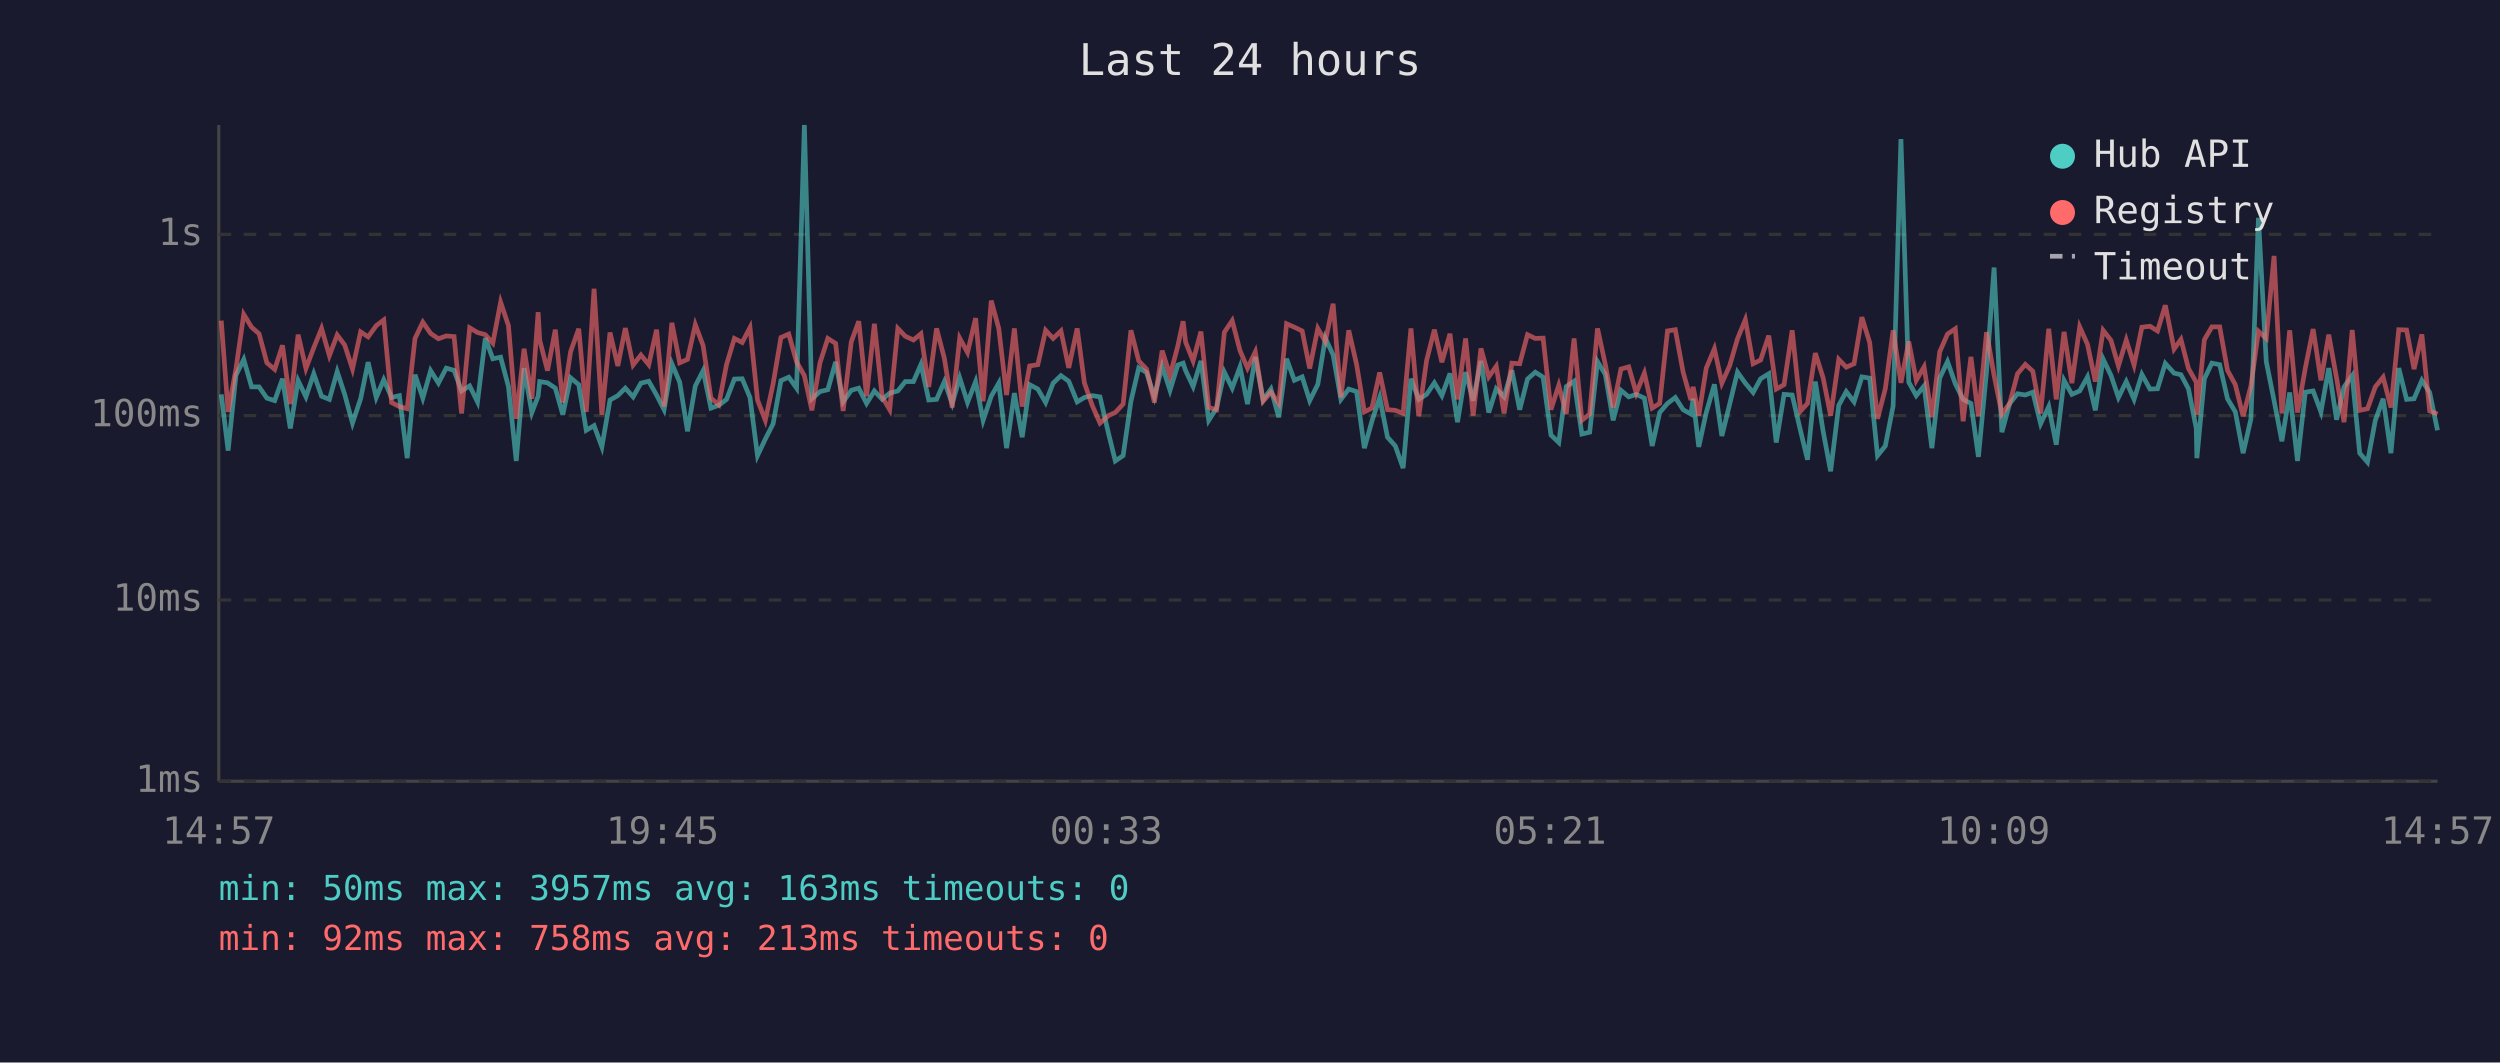
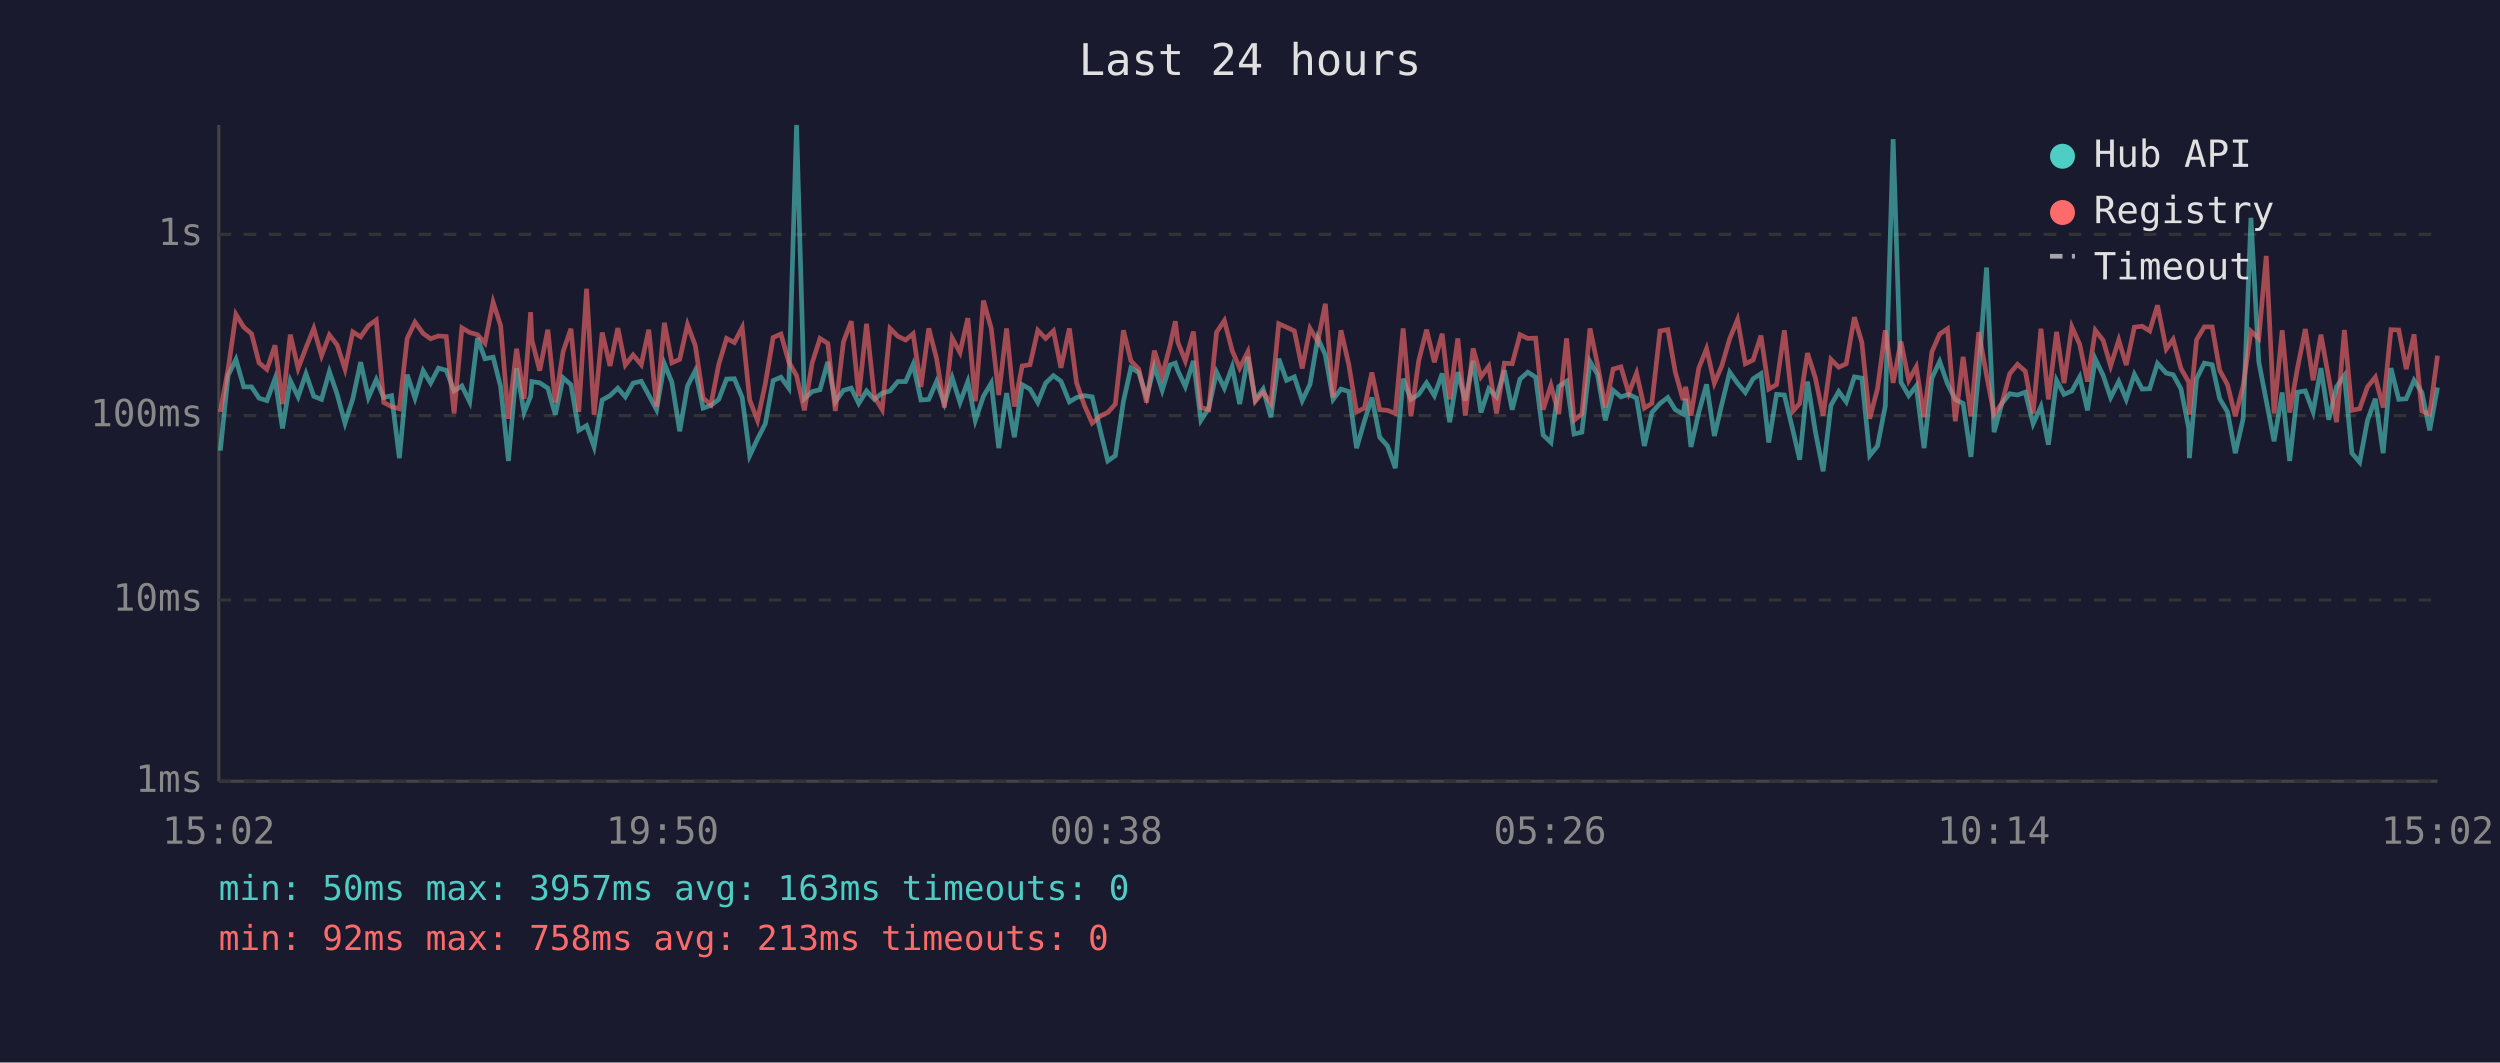
<svg xmlns="http://www.w3.org/2000/svg" viewBox="0 0 800 340" font-family="monospace" font-size="12">
  <rect width="800" height="340" fill="#1a1a2e" />
  <text x="400" y="24" fill="#e0e0e0" font-size="14" text-anchor="middle">Last 24 hours</text>
  <line x1="70" y1="40" x2="70" y2="250" stroke="#444" stroke-width="1" />
  <line x1="70" y1="250" x2="780" y2="250" stroke="#444" stroke-width="1" />
  <line x1="70" y1="250" x2="780" y2="250" stroke="#333" stroke-width="1" stroke-dasharray="4" />
  <text x="65" y="250" fill="#888" text-anchor="end" dominant-baseline="middle">1ms</text>
  <line x1="70" y1="192" x2="780" y2="192" stroke="#333" stroke-width="1" stroke-dasharray="4" />
  <text x="65" y="192" fill="#888" text-anchor="end" dominant-baseline="middle">10ms</text>
  <line x1="70" y1="133" x2="780" y2="133" stroke="#333" stroke-width="1" stroke-dasharray="4" />
  <text x="65" y="133" fill="#888" text-anchor="end" dominant-baseline="middle">100ms</text>
  <line x1="70" y1="75" x2="780" y2="75" stroke="#333" stroke-width="1" stroke-dasharray="4" />
  <text x="65" y="75" fill="#888" text-anchor="end" dominant-baseline="middle">1s</text>
-   <text x="70" y="270" fill="#888" text-anchor="middle">14:57</text>
-   <text x="212" y="270" fill="#888" text-anchor="middle">19:45</text>
-   <text x="354" y="270" fill="#888" text-anchor="middle">00:33</text>
-   <text x="496" y="270" fill="#888" text-anchor="middle">05:21</text>
-   <text x="638" y="270" fill="#888" text-anchor="middle">10:09</text>
-   <text x="780" y="270" fill="#888" text-anchor="middle">14:57</text>
-   <polyline points="70.8,126.2 73.0,144.2 75.5,120.1 78.0,115.0 80.5,123.8 82.9,123.8 85.4,127.4 87.9,128.2 90.4,121.2 92.9,137.1 95.4,121.8 97.9,127.0 100.4,119.6 102.9,126.8 105.4,127.8 107.9,118.9 110.3,126.2 112.8,135.4 115.4,127.6 117.8,115.9 120.4,127.2 122.8,121.5 125.3,127.2 127.8,126.6 130.3,146.6 132.8,119.9 135.3,127.4 137.8,118.6 140.3,122.6 142.8,117.8 145.3,118.5 147.7,125.1 150.3,123.5 152.8,128.6 155.3,108.2 157.7,114.8 160.2,114.3 162.7,123.7 165.2,147.5 167.7,117.8 170.2,132.0 172.2,126.8 172.7,122.1 175.2,122.5 177.7,124.2 180.1,132.7 182.6,120.9 185.2,123.1 187.6,137.7 190.1,136.2 192.6,143.0 195.2,128.0 197.7,126.6 200.1,124.2 202.6,127.0 205.1,122.6 207.6,122.0 210.1,126.4 212.5,131.1 215.0,116.4 217.5,122.3 220.0,138.0 222.5,123.5 225.0,118.6 227.5,130.6 230.0,129.7 232.5,127.8 235.0,121.3 237.5,121.2 240.0,127.2 242.4,145.8 244.9,140.5 247.4,135.6 249.9,121.8 252.4,120.7 254.9,124.2 257.4,40.0 259.8,127.6 262.4,125.3 264.9,124.7 267.4,115.8 269.8,128.6 272.4,124.9 274.8,124.2 277.3,129.1 279.8,125.1 282.3,127.8 284.7,125.8 287.3,125.1 289.7,122.1 292.3,122.1 294.7,116.6 297.2,128.0 299.7,127.8 302.2,122.1 304.7,129.1 307.1,120.9 309.6,128.8 312.2,122.1 314.6,134.5 317.2,126.8 319.6,122.6 322.1,143.4 324.6,125.8 327.1,139.9 329.5,123.1 332.1,124.5 334.6,128.8 337.0,122.6 339.5,120.2 342.0,122.0 344.7,128.6 347.0,127.2 349.5,126.6 352.0,127.0 354.7,138.6 356.9,147.5 359.4,145.8 361.9,128.4 364.4,117.7 366.9,119.2 369.4,127.0 371.9,117.2 374.4,124.9 376.9,116.8 378.6,116.2 379.4,118.6 381.8,123.7 384.3,115.5 386.8,134.5 389.3,130.6 391.8,119.1 394.3,124.2 396.8,117.4 399.2,129.3 401.7,114.2 404.2,128.0 406.7,124.5 409.2,133.5 411.7,114.8 414.2,121.7 416.7,120.6 419.1,128.2 421.7,123.0 424.1,108.2 426.6,113.6 429.1,127.8 431.6,124.5 434.1,125.3 436.6,143.4 439.0,134.8 441.5,127.2 444.0,139.9 446.5,142.7 449.0,149.8 451.5,121.2 454.0,127.8 456.5,126.2 459.0,122.5 461.4,126.6 464.0,119.5 466.4,135.1 469.0,119.1 471.4,128.2 473.9,115.5 476.4,132.0 478.8,124.4 481.3,127.0 483.8,118.5 486.3,131.1 488.8,121.3 491.3,119.1 493.8,120.7 496.3,139.2 498.8,141.6 501.2,123.7 503.7,122.0 506.2,138.9 508.7,138.3 511.2,115.7 513.7,119.8 516.2,134.5 518.7,124.9 521.2,127.0 523.6,126.2 526.2,127.4 528.7,142.7 531.1,132.0 533.6,129.1 536.1,127.2 538.6,131.1 541.1,132.5 541.8,127.6 543.6,143.0 546.0,132.0 548.6,123.0 551.0,139.5 553.5,129.3 556.0,119.1 558.5,122.6 561.0,125.6 563.4,121.2 566.0,119.6 568.4,141.6 570.9,126.2 573.5,126.4 576.2,138.0 578.4,147.1 580.9,122.1 583.4,138.0 585.8,150.8 588.4,129.7 590.8,125.3 593.3,128.6 595.8,120.6 598.3,121.0 600.8,145.8 603.3,142.7 605.8,129.9 608.3,44.5 610.8,122.3 613.2,126.6 615.7,123.5 618.2,143.4 620.7,121.0 623.2,115.7 625.7,122.8 628.2,127.8 630.7,129.1 633.1,146.2 635.7,118.8 638.1,85.6 640.6,138.3 643.1,129.1 645.6,126.0 648.1,126.4 650.5,125.5 653.0,135.6 655.6,130.1 658.0,142.3 660.5,121.7 663.0,126.2 665.5,125.1 668.0,120.6 670.5,131.3 673.0,114.9 675.5,120.1 677.9,127.2 680.4,122.1 682.9,127.8 685.4,119.8 688.0,124.5 690.4,124.4 692.9,116.3 695.7,119.4 697.9,119.9 700.3,124.4 702.8,137.1 703.0,146.6 705.4,121.2 707.8,116.2 710.3,116.7 712.8,127.6 715.3,131.8 717.8,145.0 720.3,134.0 722.7,69.7 725.2,115.7 727.7,128.2 730.2,141.2 732.7,125.6 735.2,147.5 737.7,125.5 740.2,125.1 742.7,131.8 745.2,117.8 747.7,134.3 750.1,123.8 752.7,120.2 755.1,145.0 757.6,147.9 760.1,134.5 762.6,127.6 765.1,145.0 767.6,117.8 770.1,127.8 772.5,127.6 775.0,121.7 777.5,125.6 780.0,137.7" fill="none" stroke="#4ecdc4" stroke-width="1.5" opacity="0.6" />
-   <polyline points="70.8,102.6 73.0,131.8 75.5,118.1 78.0,100.6 80.5,104.7 82.9,106.8 85.4,116.1 87.9,118.2 90.4,110.5 92.9,129.3 95.4,107.1 97.9,117.9 100.4,111.3 102.9,105.1 105.4,113.8 107.9,107.2 110.3,110.4 112.8,118.1 115.4,106.2 117.8,107.8 120.4,104.2 122.8,102.4 125.3,128.8 127.8,130.1 130.3,130.8 132.8,108.3 135.3,103.1 137.8,106.7 140.3,108.4 142.8,107.5 145.3,107.7 147.7,132.3 150.3,104.9 152.8,106.4 155.3,107.1 157.7,109.8 160.2,96.7 162.7,104.2 165.2,134.0 167.7,111.6 170.2,127.6 172.2,99.9 172.7,108.8 175.2,118.6 177.7,105.5 180.1,128.8 182.6,112.5 185.2,105.2 187.6,131.8 190.1,92.4 192.6,132.7 195.2,106.4 197.7,117.1 200.1,105.0 202.6,116.8 205.1,113.6 207.6,116.7 210.1,105.5 212.5,130.1 215.0,103.3 217.5,116.1 220.0,115.0 222.5,103.9 225.0,110.6 227.5,127.4 230.0,129.5 232.5,116.6 235.0,108.3 237.5,109.6 240.0,104.8 242.4,128.0 244.9,134.5 247.4,122.8 249.9,108.0 252.4,106.9 254.9,115.8 257.4,120.2 259.8,131.3 262.4,116.1 264.9,108.3 267.4,109.9 269.8,131.5 272.4,109.4 274.8,102.8 277.3,126.8 279.8,103.6 282.3,127.0 284.7,131.1 287.3,105.1 289.7,107.6 292.3,108.8 294.7,106.8 297.2,123.8 299.7,105.1 302.2,114.7 304.7,130.4 307.1,108.2 309.6,112.8 312.2,101.8 314.6,128.4 317.2,96.2 319.6,105.1 322.1,126.4 324.6,105.1 327.1,130.1 329.5,117.1 332.1,116.7 334.6,105.7 337.0,108.3 339.5,105.9 342.0,117.7 344.7,105.1 347.0,122.5 349.5,129.7 352.0,135.4 354.7,133.0 356.9,132.0 359.4,129.3 361.9,105.7 364.4,115.5 366.9,118.1 369.4,128.8 371.9,112.2 374.4,120.2 376.9,110.7 378.6,102.8 379.4,109.5 381.8,115.5 384.3,106.1 386.8,130.4 389.3,131.1 391.8,106.3 394.3,102.6 396.8,112.2 399.2,117.8 401.7,112.6 404.2,128.4 406.7,125.5 409.2,129.1 411.7,103.6 414.2,104.7 416.7,105.9 419.1,117.9 421.7,105.1 424.1,109.3 426.6,97.2 429.1,127.2 431.6,105.7 434.1,116.6 436.6,131.8 439.0,130.6 441.5,119.2 444.0,131.1 446.5,131.3 449.0,132.3 451.5,105.1 454.0,133.2 456.5,115.4 459.0,105.5 461.4,115.9 464.0,106.8 466.4,127.8 469.0,108.3 471.4,133.0 473.9,111.5 476.4,120.6 478.8,117.2 481.3,132.3 483.8,116.2 486.3,116.4 488.8,107.1 491.3,108.3 493.8,108.2 496.3,131.1 498.8,123.3 501.2,132.5 503.7,108.3 506.2,134.5 508.7,132.5 511.2,105.1 513.7,116.6 516.2,130.4 518.7,118.1 521.2,117.4 523.6,125.8 526.2,119.4 528.7,130.6 531.1,129.1 533.6,105.9 536.1,105.5 538.6,119.1 541.1,128.0 541.8,123.8 543.6,133.0 546.0,117.8 548.6,111.6 551.0,122.6 553.5,117.0 556.0,108.4 558.5,102.3 561.0,116.4 563.4,115.2 566.0,107.4 568.4,124.5 570.9,123.1 573.5,105.7 576.2,131.5 578.4,129.1 580.9,113.0 583.4,120.9 585.8,133.0 588.4,115.0 590.8,117.5 593.3,116.4 595.8,101.5 598.3,109.6 600.8,134.0 603.3,124.4 605.8,105.7 608.3,122.5 610.8,109.3 613.2,121.7 615.7,117.4 618.2,133.5 620.7,112.6 623.2,106.9 625.7,105.2 628.2,134.8 630.7,114.2 633.1,133.2 635.7,106.3 638.1,120.1 640.6,132.5 643.1,129.1 645.6,119.6 648.1,116.6 650.5,118.8 653.0,132.3 655.6,105.2 658.0,127.8 660.5,106.2 663.0,122.6 665.5,104.6 668.0,110.2 670.5,122.1 673.0,105.7 675.5,108.9 677.9,117.1 680.4,108.8 682.9,116.8 685.4,104.7 688.0,104.4 690.4,105.9 692.9,97.7 695.7,111.7 697.9,108.6 700.3,117.9 702.8,122.3 703.0,132.7 705.4,108.7 707.8,104.6 710.3,104.6 712.8,118.5 715.3,123.1 717.8,133.2 720.3,123.5 722.7,106.0 725.2,108.3 727.7,81.9 730.2,132.3 732.7,105.7 735.2,132.0 737.7,117.8 740.2,105.3 742.7,121.7 745.2,107.1 747.7,121.0 750.1,135.1 752.7,105.6 755.1,131.3 757.6,130.8 760.1,123.8 762.6,120.7 765.1,130.4 767.6,105.5 770.1,105.6 772.5,118.1 775.0,107.0 777.5,131.5 780.0,132.5" fill="none" stroke="#ff6b6b" stroke-width="1.5" opacity="0.6" />
+   <text x="70" y="270" fill="#888" text-anchor="middle">15:02</text>
+   <text x="212" y="270" fill="#888" text-anchor="middle">19:50</text>
+   <text x="354" y="270" fill="#888" text-anchor="middle">00:38</text>
+   <text x="496" y="270" fill="#888" text-anchor="middle">05:26</text>
+   <text x="638" y="270" fill="#888" text-anchor="middle">10:14</text>
+   <text x="780" y="270" fill="#888" text-anchor="middle">15:02</text>
+   <polyline points="70.5,144.2 73.0,120.1 75.5,115.0 78.0,123.8 80.5,123.8 82.9,127.4 85.4,128.2 88.0,121.2 90.4,137.1 92.9,121.8 95.4,127.0 97.9,119.6 100.4,126.8 102.9,127.8 105.4,118.9 107.9,126.2 110.4,135.4 112.9,127.6 115.4,115.9 117.9,127.2 120.4,121.5 122.8,127.2 125.3,126.6 127.8,146.6 130.3,119.9 132.8,127.4 135.4,118.6 137.8,122.6 140.3,117.8 142.8,118.5 145.3,125.1 147.8,123.5 150.3,128.6 152.8,108.2 155.2,114.8 157.8,114.3 160.2,123.7 162.7,147.5 165.3,117.8 167.7,132.0 169.8,126.8 170.2,122.1 172.7,122.5 175.3,124.2 177.7,132.7 180.2,120.9 182.7,123.1 185.2,137.7 187.7,136.2 190.1,143.0 192.7,128.0 195.2,126.6 197.7,124.2 200.1,127.0 202.6,122.6 205.2,122.0 207.6,126.4 210.1,131.1 212.6,116.4 215.0,122.3 217.5,138.0 220.0,123.5 222.5,118.6 225.0,130.6 227.5,129.7 230.0,127.8 232.5,121.3 235.0,121.2 237.5,127.2 239.9,145.8 242.4,140.5 244.9,135.6 247.4,121.8 249.9,120.7 252.4,124.2 254.9,40.0 257.4,127.6 259.9,125.3 262.4,124.7 264.9,115.8 267.3,128.6 269.9,124.9 272.4,124.2 274.8,129.1 277.3,125.1 279.8,127.8 282.3,125.8 284.8,125.1 287.3,122.1 289.8,122.1 292.2,116.6 294.7,128.0 297.2,127.8 299.7,122.1 302.2,129.1 304.7,120.9 307.2,128.8 309.7,122.1 312.1,134.5 314.7,126.8 317.2,122.6 319.6,143.4 322.1,125.8 324.6,139.9 327.1,123.1 329.6,124.5 332.1,128.8 334.6,122.6 337.1,120.2 339.5,122.0 342.2,128.6 344.5,127.2 347.0,126.6 349.5,127.0 352.3,138.6 354.5,147.5 356.9,145.8 359.5,128.4 361.9,117.7 364.4,119.2 366.9,127.0 369.4,117.2 371.9,124.9 374.4,116.8 376.1,116.2 376.9,118.6 379.3,123.7 381.9,115.5 384.3,134.5 386.8,130.6 389.3,119.1 391.8,124.2 394.3,117.4 396.7,129.3 399.3,114.2 401.7,128.0 404.2,124.5 406.7,133.5 409.2,114.8 411.7,121.7 414.2,120.6 416.7,128.2 419.2,123.0 421.7,108.2 424.1,113.6 426.6,127.8 429.1,124.5 431.6,125.3 434.1,143.4 436.6,134.8 439.0,127.2 441.5,139.9 444.0,142.7 446.5,149.8 449.0,121.2 451.5,127.8 454.0,126.2 456.5,122.5 459.0,126.6 461.5,119.5 463.9,135.1 466.5,119.1 468.9,128.2 471.4,115.5 473.9,132.0 476.4,124.4 478.9,127.0 481.4,118.5 483.9,131.1 486.4,121.3 488.9,119.1 491.4,120.7 493.8,139.2 496.3,141.6 498.8,123.7 501.3,122.0 503.7,138.9 506.2,138.3 508.8,115.7 511.2,119.8 513.7,134.5 516.2,124.9 518.7,127.0 521.2,126.2 523.7,127.4 526.2,142.7 528.6,132.0 531.2,129.1 533.7,127.2 536.1,131.1 538.6,132.5 539.4,127.6 541.1,143.0 543.6,132.0 546.1,123.0 548.6,139.5 551.0,129.3 553.5,119.1 556.0,122.6 558.5,125.6 561.0,121.2 563.5,119.6 566.0,141.6 568.5,126.2 571.0,126.4 573.8,138.0 575.9,147.1 578.4,122.1 580.9,138.0 583.4,150.8 585.9,129.7 588.4,125.3 590.8,128.6 593.4,120.6 595.8,121.0 598.3,145.8 600.8,142.7 603.3,129.9 605.8,44.5 608.3,122.3 610.8,126.6 613.2,123.5 615.7,143.4 618.2,121.0 620.7,115.7 623.2,122.8 625.7,127.8 628.2,129.1 630.7,146.2 633.2,118.8 635.7,85.6 638.1,138.3 640.6,129.1 643.1,126.0 645.6,126.4 648.1,125.5 650.6,135.6 653.1,130.1 655.5,142.3 658.1,121.7 660.5,126.2 663.0,125.1 665.5,120.6 668.0,131.3 670.5,114.9 673.0,120.1 675.4,127.2 678.0,122.1 680.4,127.8 683.0,119.8 685.5,124.5 687.9,124.4 690.4,116.3 693.2,119.4 695.4,119.9 697.9,124.4 700.4,137.1 700.6,146.6 702.9,121.2 705.4,116.2 707.9,116.7 710.3,127.6 712.8,131.8 715.3,145.0 717.8,134.0 720.3,69.7 722.8,115.7 725.2,128.2 727.7,141.2 730.3,125.6 732.7,147.5 735.2,125.5 737.7,125.1 740.2,131.8 742.7,117.8 745.2,134.3 747.7,123.8 750.2,120.2 752.6,145.0 755.1,147.9 757.6,134.5 760.1,127.6 762.6,145.0 765.1,117.8 767.6,127.8 770.0,127.6 772.5,121.7 775.0,125.6 777.5,137.7 780.0,124.0" fill="none" stroke="#4ecdc4" stroke-width="1.5" opacity="0.6" />
+   <polyline points="70.5,131.8 73.0,118.1 75.5,100.6 78.0,104.7 80.5,106.8 82.9,116.1 85.4,118.2 88.0,110.5 90.4,129.3 92.9,107.1 95.4,117.9 97.9,111.3 100.4,105.1 102.9,113.8 105.4,107.2 107.9,110.4 110.4,118.1 112.9,106.2 115.4,107.8 117.9,104.2 120.4,102.4 122.8,128.8 125.3,130.1 127.8,130.8 130.3,108.3 132.8,103.1 135.4,106.7 137.8,108.4 140.3,107.5 142.8,107.7 145.3,132.3 147.8,104.9 150.3,106.4 152.8,107.1 155.2,109.8 157.8,96.7 160.2,104.2 162.7,134.0 165.3,111.6 167.7,127.6 169.8,99.9 170.2,108.8 172.7,118.6 175.3,105.5 177.7,128.8 180.2,112.5 182.7,105.2 185.2,131.8 187.7,92.4 190.1,132.7 192.7,106.4 195.2,117.1 197.7,105.0 200.1,116.8 202.6,113.6 205.2,116.7 207.6,105.5 210.1,130.1 212.6,103.3 215.0,116.1 217.5,115.0 220.0,103.9 222.5,110.6 225.0,127.4 227.5,129.5 230.0,116.6 232.5,108.3 235.0,109.6 237.5,104.8 239.9,128.0 242.4,134.5 244.9,122.8 247.4,108.0 249.9,106.9 252.4,115.8 254.9,120.2 257.4,131.3 259.9,116.1 262.4,108.3 264.9,109.9 267.3,131.5 269.9,109.4 272.4,102.8 274.8,126.8 277.3,103.6 279.8,127.0 282.3,131.1 284.8,105.1 287.3,107.6 289.8,108.8 292.2,106.8 294.7,123.8 297.2,105.1 299.7,114.7 302.2,130.4 304.7,108.2 307.2,112.8 309.7,101.8 312.1,128.4 314.7,96.2 317.2,105.1 319.6,126.4 322.1,105.1 324.6,130.1 327.1,117.1 329.6,116.7 332.1,105.7 334.6,108.3 337.1,105.9 339.5,117.7 342.2,105.1 344.5,122.5 347.0,129.7 349.5,135.4 352.3,133.0 354.5,132.0 356.9,129.3 359.5,105.7 361.9,115.5 364.4,118.1 366.9,128.8 369.4,112.2 371.9,120.2 374.4,110.7 376.1,102.8 376.9,109.5 379.3,115.5 381.9,106.1 384.3,130.4 386.8,131.1 389.3,106.3 391.8,102.6 394.3,112.2 396.7,117.8 399.3,112.6 401.7,128.4 404.2,125.5 406.7,129.1 409.2,103.6 411.7,104.7 414.2,105.9 416.7,117.9 419.2,105.1 421.7,109.3 424.1,97.2 426.6,127.2 429.1,105.7 431.6,116.6 434.1,131.8 436.6,130.6 439.0,119.2 441.5,131.1 444.0,131.3 446.5,132.3 449.0,105.1 451.5,133.2 454.0,115.4 456.5,105.5 459.0,115.9 461.5,106.8 463.9,127.8 466.5,108.3 468.9,133.0 471.4,111.5 473.9,120.6 476.4,117.2 478.9,132.3 481.4,116.2 483.9,116.4 486.4,107.1 488.9,108.3 491.4,108.2 493.8,131.1 496.3,123.3 498.8,132.5 501.3,108.3 503.7,134.5 506.2,132.5 508.8,105.1 511.2,116.6 513.7,130.4 516.2,118.1 518.7,117.4 521.2,125.8 523.7,119.4 526.2,130.6 528.6,129.1 531.2,105.9 533.7,105.5 536.1,119.1 538.6,128.0 539.4,123.8 541.1,133.0 543.6,117.8 546.1,111.6 548.6,122.6 551.0,117.0 553.5,108.4 556.0,102.3 558.5,116.4 561.0,115.2 563.5,107.4 566.0,124.5 568.5,123.1 571.0,105.7 573.8,131.5 575.9,129.1 578.4,113.0 580.9,120.9 583.4,133.0 585.9,115.0 588.4,117.5 590.8,116.4 593.4,101.5 595.8,109.6 598.3,134.0 600.8,124.4 603.3,105.7 605.8,122.5 608.3,109.3 610.8,121.7 613.2,117.4 615.7,133.5 618.2,112.6 620.7,106.9 623.2,105.2 625.7,134.8 628.2,114.2 630.7,133.2 633.2,106.3 635.7,120.1 638.1,132.5 640.6,129.1 643.1,119.6 645.6,116.6 648.1,118.8 650.6,132.3 653.1,105.2 655.5,127.8 658.1,106.2 660.5,122.6 663.0,104.6 665.5,110.2 668.0,122.1 670.5,105.7 673.0,108.9 675.4,117.1 678.0,108.8 680.4,116.8 683.0,104.7 685.5,104.4 687.9,105.9 690.4,97.7 693.2,111.7 695.4,108.6 697.9,117.9 700.4,122.3 700.6,132.7 702.9,108.7 705.4,104.6 707.9,104.6 710.3,118.5 712.8,123.1 715.3,133.2 717.8,123.5 720.3,106.0 722.8,108.3 725.2,81.9 727.7,132.3 730.3,105.7 732.7,132.0 735.2,117.8 737.7,105.3 740.2,121.7 742.7,107.1 745.2,121.0 747.7,135.1 750.2,105.6 752.6,131.3 755.1,130.8 757.6,123.8 760.1,120.7 762.6,130.4 765.1,105.5 767.6,105.6 770.0,118.1 772.5,107.0 775.0,131.5 777.5,132.5 780.0,113.8" fill="none" stroke="#ff6b6b" stroke-width="1.5" opacity="0.6" />
  <circle cx="660" cy="50" r="4" fill="#4ecdc4" />
  <text x="670" y="50" fill="#e0e0e0" dominant-baseline="middle">Hub API</text>
  <circle cx="660" cy="68" r="4" fill="#ff6b6b" />
  <text x="670" y="68" fill="#e0e0e0" dominant-baseline="middle">Registry</text>
  <line x1="656" y1="82" x2="664" y2="82" stroke="#e0e0e0" stroke-width="1.5" stroke-dasharray="4,3" opacity="0.7" />
  <text x="670" y="86" fill="#e0e0e0" dominant-baseline="middle">Timeout</text>
  <text x="70" y="288" fill="#4ecdc4" font-size="11">min: 50ms  max: 3957ms  avg: 163ms  timeouts: 0</text>
  <text x="70" y="304" fill="#ff6b6b" font-size="11">min: 92ms  max: 758ms  avg: 213ms  timeouts: 0</text>
</svg>
